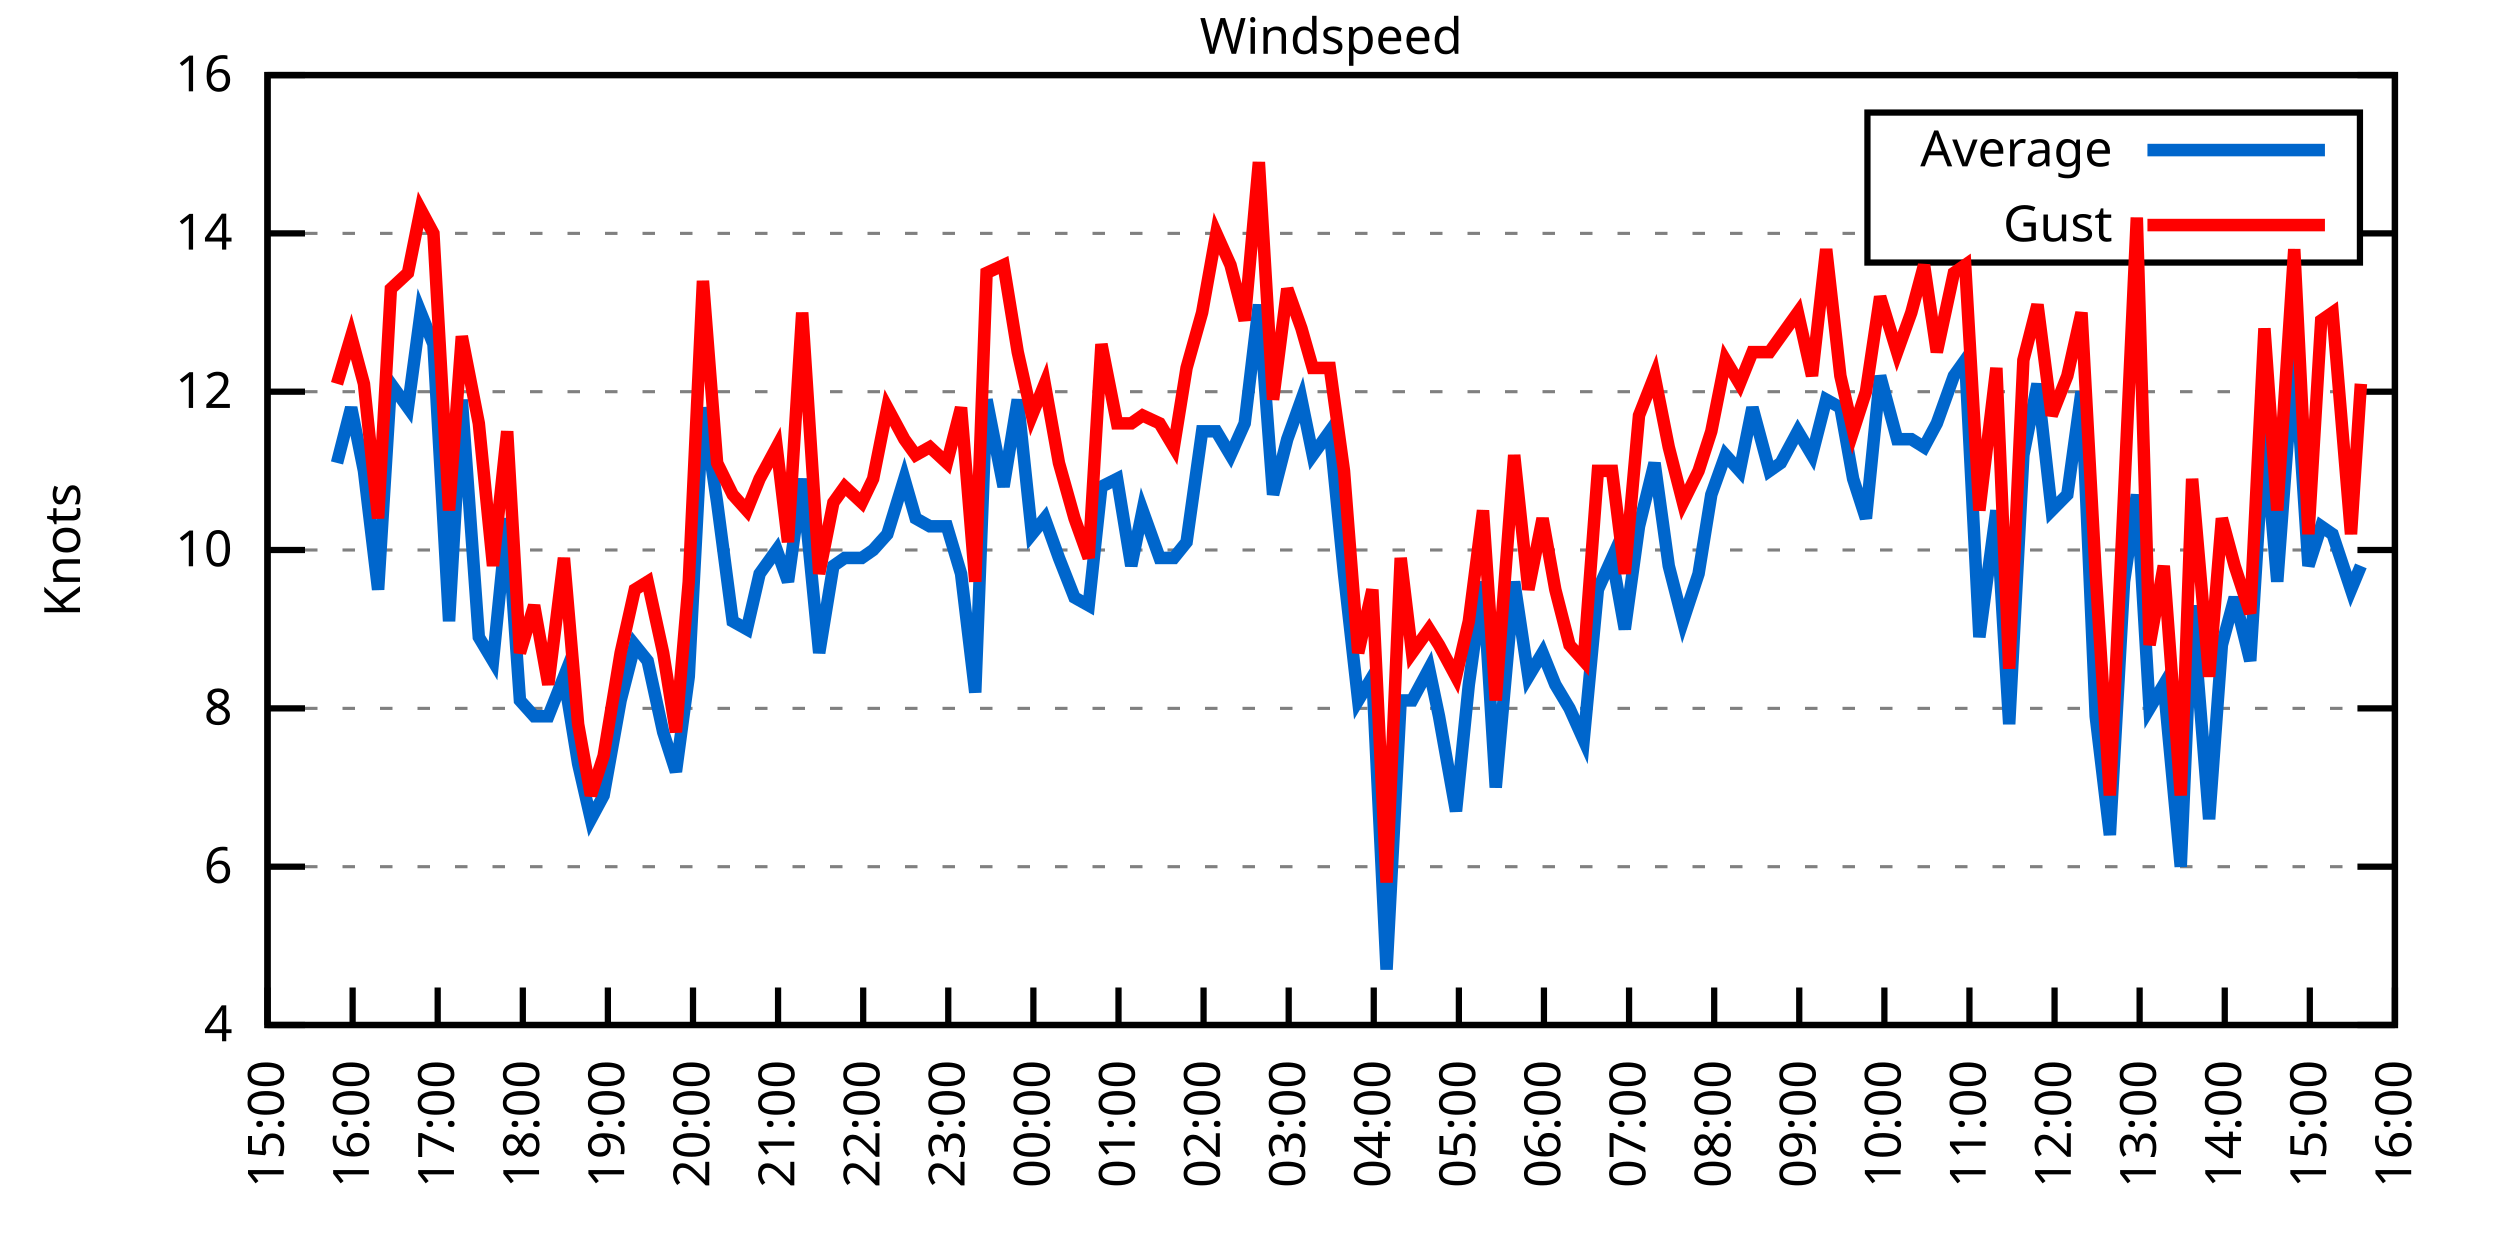
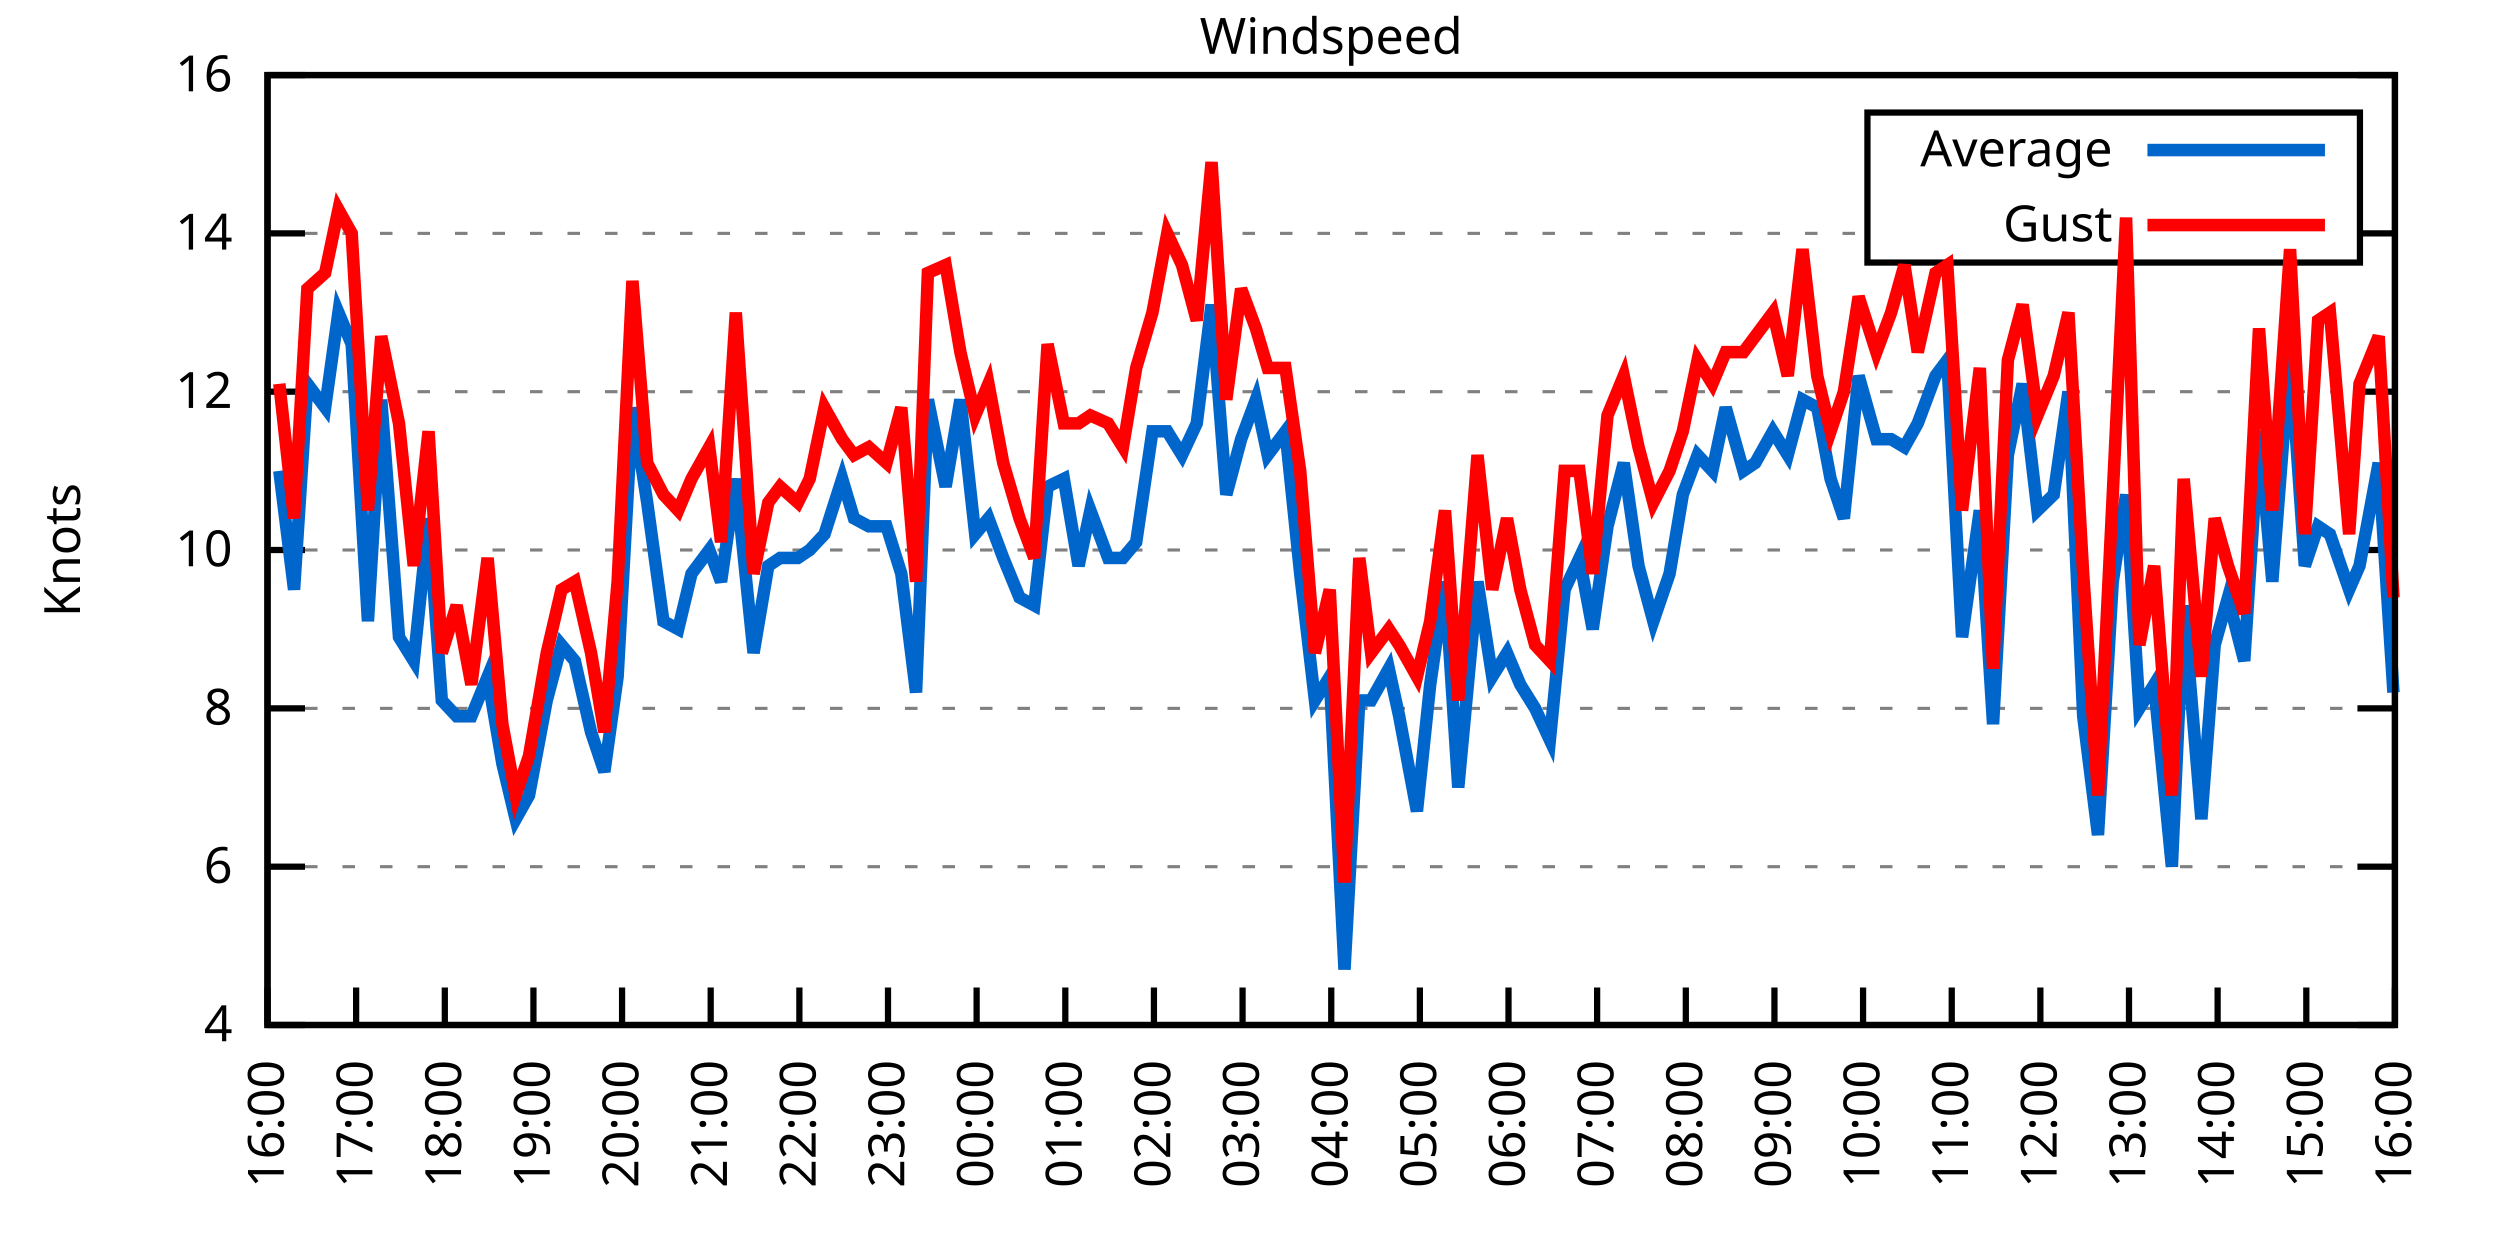
<svg xmlns="http://www.w3.org/2000/svg" xmlns:xlink="http://www.w3.org/1999/xlink" width="400" height="200" viewBox="0 0 400 200">
  <g id="gnuplot_canvas">
    <rect x="0" y="0" width="400" height="200" fill="none" />
    <defs>
      <circle id="gpDot" r="0.5" stroke-width="0.5" stroke="currentColor" />
      <path id="gpPt0" stroke-width="0.333" stroke="currentColor" d="M-1,0 h2 M0,-1 v2" />
      <path id="gpPt1" stroke-width="0.333" stroke="currentColor" d="M-1,-1 L1,1 M1,-1 L-1,1" />
      <path id="gpPt2" stroke-width="0.333" stroke="currentColor" d="M-1,0 L1,0 M0,-1 L0,1 M-1,-1 L1,1 M-1,1 L1,-1" />
      <rect id="gpPt3" stroke-width="0.333" stroke="currentColor" x="-1" y="-1" width="2" height="2" />
      <rect id="gpPt4" stroke-width="0.333" stroke="currentColor" fill="currentColor" x="-1" y="-1" width="2" height="2" />
      <circle id="gpPt5" stroke-width="0.333" stroke="currentColor" cx="0" cy="0" r="1" />
      <use xlink:href="#gpPt5" id="gpPt6" fill="currentColor" stroke="none" />
      <path id="gpPt7" stroke-width="0.333" stroke="currentColor" d="M0,-1.33 L-1.33,0.67 L1.33,0.67 z" />
      <use xlink:href="#gpPt7" id="gpPt8" fill="currentColor" stroke="none" />
      <use xlink:href="#gpPt7" id="gpPt9" stroke="currentColor" transform="rotate(180)" />
      <use xlink:href="#gpPt9" id="gpPt10" fill="currentColor" stroke="none" />
      <use xlink:href="#gpPt3" id="gpPt11" stroke="currentColor" transform="rotate(45)" />
      <use xlink:href="#gpPt11" id="gpPt12" fill="currentColor" stroke="none" />
      <path id="gpPt13" stroke-width="0.333" stroke="currentColor" d="M0,1.330 L1.265,0.411 L0.782,-1.067 L-0.782,-1.076 L-1.265,0.411 z" />
      <use xlink:href="#gpPt13" id="gpPt14" fill="currentColor" stroke="none" />
      <filter id="textbox" filterUnits="objectBoundingBox" x="0" y="0" height="1" width="1">
        <feFlood flood-color="white" flood-opacity="1" result="bgnd" />
        <feComposite in="SourceGraphic" in2="bgnd" operator="atop" />
      </filter>
      <filter id="greybox" filterUnits="objectBoundingBox" x="0" y="0" height="1" width="1">
        <feFlood flood-color="lightgrey" flood-opacity="1" result="grey" />
        <feComposite in="SourceGraphic" in2="grey" operator="atop" />
      </filter>
    </defs>
    <g fill="none" color="white" stroke="currentColor" stroke-width="1.00" stroke-linecap="butt" stroke-linejoin="miter">
</g>
    <g fill="none" color="black" stroke="currentColor" stroke-width="1.00" stroke-linecap="butt" stroke-linejoin="miter">
      <g stroke="none" shape-rendering="crispEdges">
        <polygon fill="rgb(255, 255, 255)" points="42.80,164.00 383.18,164.00 383.18,12.02 42.80,12.02 " />
      </g>
    </g>
    <g fill="none" color="black" stroke="currentColor" stroke-width="1.00" stroke-linecap="butt" stroke-linejoin="miter">
</g>
    <g fill="none" color="black" stroke="black" stroke-width="0.50" stroke-linecap="butt" stroke-linejoin="miter">
</g>
    <g fill="none" color="gray" stroke="currentColor" stroke-width="0.50" stroke-linecap="butt" stroke-linejoin="miter">
      <path stroke="gray" stroke-dasharray="2,4" class="gridline" d="M42.80,164.00 L383.19,164.00  " />
    </g>
    <g fill="none" color="gray" stroke="gray" stroke-width="1.00" stroke-linecap="butt" stroke-linejoin="miter">
</g>
    <g fill="none" color="black" stroke="currentColor" stroke-width="1.00" stroke-linecap="butt" stroke-linejoin="miter">
      <path stroke="black" d="M42.80,164.00 L48.80,164.00 M383.19,164.00 L377.19,164.00  " />
      <g transform="translate(37.20,166.60)" stroke="none" fill="black" font-family="Sans" font-size="8.00" text-anchor="end">
        <text>
          <tspan font-family="Sans"> 4</tspan>
        </text>
      </g>
    </g>
    <g fill="none" color="black" stroke="currentColor" stroke-width="1.00" stroke-linecap="butt" stroke-linejoin="miter">
</g>
    <g fill="none" color="black" stroke="black" stroke-width="0.50" stroke-linecap="butt" stroke-linejoin="miter">
</g>
    <g fill="none" color="gray" stroke="currentColor" stroke-width="0.50" stroke-linecap="butt" stroke-linejoin="miter">
      <path stroke="gray" stroke-dasharray="2,4" class="gridline" d="M42.80,138.67 L383.19,138.67  " />
    </g>
    <g fill="none" color="gray" stroke="gray" stroke-width="1.00" stroke-linecap="butt" stroke-linejoin="miter">
</g>
    <g fill="none" color="black" stroke="currentColor" stroke-width="1.00" stroke-linecap="butt" stroke-linejoin="miter">
      <path stroke="black" d="M42.80,138.67 L48.80,138.67 M383.19,138.67 L377.19,138.67  " />
      <g transform="translate(37.20,141.27)" stroke="none" fill="black" font-family="Sans" font-size="8.00" text-anchor="end">
        <text>
          <tspan font-family="Sans"> 6</tspan>
        </text>
      </g>
    </g>
    <g fill="none" color="black" stroke="currentColor" stroke-width="1.00" stroke-linecap="butt" stroke-linejoin="miter">
</g>
    <g fill="none" color="black" stroke="black" stroke-width="0.50" stroke-linecap="butt" stroke-linejoin="miter">
</g>
    <g fill="none" color="gray" stroke="currentColor" stroke-width="0.50" stroke-linecap="butt" stroke-linejoin="miter">
      <path stroke="gray" stroke-dasharray="2,4" class="gridline" d="M42.80,113.34 L383.19,113.34  " />
    </g>
    <g fill="none" color="gray" stroke="gray" stroke-width="1.00" stroke-linecap="butt" stroke-linejoin="miter">
</g>
    <g fill="none" color="black" stroke="currentColor" stroke-width="1.00" stroke-linecap="butt" stroke-linejoin="miter">
      <path stroke="black" d="M42.80,113.34 L48.80,113.34 M383.19,113.34 L377.19,113.34  " />
      <g transform="translate(37.20,115.94)" stroke="none" fill="black" font-family="Sans" font-size="8.00" text-anchor="end">
        <text>
          <tspan font-family="Sans"> 8</tspan>
        </text>
      </g>
    </g>
    <g fill="none" color="black" stroke="currentColor" stroke-width="1.00" stroke-linecap="butt" stroke-linejoin="miter">
</g>
    <g fill="none" color="black" stroke="black" stroke-width="0.50" stroke-linecap="butt" stroke-linejoin="miter">
</g>
    <g fill="none" color="gray" stroke="currentColor" stroke-width="0.50" stroke-linecap="butt" stroke-linejoin="miter">
      <path stroke="gray" stroke-dasharray="2,4" class="gridline" d="M42.80,88.00 L383.19,88.00  " />
    </g>
    <g fill="none" color="gray" stroke="gray" stroke-width="1.00" stroke-linecap="butt" stroke-linejoin="miter">
</g>
    <g fill="none" color="black" stroke="currentColor" stroke-width="1.00" stroke-linecap="butt" stroke-linejoin="miter">
      <path stroke="black" d="M42.80,88.00 L48.80,88.00 M383.19,88.00 L377.19,88.00  " />
      <g transform="translate(37.20,90.60)" stroke="none" fill="black" font-family="Sans" font-size="8.00" text-anchor="end">
        <text>
          <tspan font-family="Sans"> 10</tspan>
        </text>
      </g>
    </g>
    <g fill="none" color="black" stroke="currentColor" stroke-width="1.00" stroke-linecap="butt" stroke-linejoin="miter">
</g>
    <g fill="none" color="black" stroke="black" stroke-width="0.50" stroke-linecap="butt" stroke-linejoin="miter">
</g>
    <g fill="none" color="gray" stroke="currentColor" stroke-width="0.50" stroke-linecap="butt" stroke-linejoin="miter">
      <path stroke="gray" stroke-dasharray="2,4" class="gridline" d="M42.80,62.67 L383.19,62.67  " />
    </g>
    <g fill="none" color="gray" stroke="gray" stroke-width="1.00" stroke-linecap="butt" stroke-linejoin="miter">
</g>
    <g fill="none" color="black" stroke="currentColor" stroke-width="1.00" stroke-linecap="butt" stroke-linejoin="miter">
      <path stroke="black" d="M42.80,62.67 L48.80,62.67 M383.19,62.67 L377.19,62.67  " />
      <g transform="translate(37.20,65.27)" stroke="none" fill="black" font-family="Sans" font-size="8.00" text-anchor="end">
        <text>
          <tspan font-family="Sans"> 12</tspan>
        </text>
      </g>
    </g>
    <g fill="none" color="black" stroke="currentColor" stroke-width="1.00" stroke-linecap="butt" stroke-linejoin="miter">
</g>
    <g fill="none" color="black" stroke="black" stroke-width="0.50" stroke-linecap="butt" stroke-linejoin="miter">
</g>
    <g fill="none" color="gray" stroke="currentColor" stroke-width="0.50" stroke-linecap="butt" stroke-linejoin="miter">
      <path stroke="gray" stroke-dasharray="2,4" class="gridline" d="M42.80,37.34 L298.79,37.34 M377.59,37.34 L383.19,37.34  " />
    </g>
    <g fill="none" color="gray" stroke="gray" stroke-width="1.00" stroke-linecap="butt" stroke-linejoin="miter">
</g>
    <g fill="none" color="black" stroke="currentColor" stroke-width="1.00" stroke-linecap="butt" stroke-linejoin="miter">
      <path stroke="black" d="M42.80,37.34 L48.80,37.34 M383.19,37.34 L377.19,37.34  " />
      <g transform="translate(37.20,39.94)" stroke="none" fill="black" font-family="Sans" font-size="8.00" text-anchor="end">
        <text>
          <tspan font-family="Sans"> 14</tspan>
        </text>
      </g>
    </g>
    <g fill="none" color="black" stroke="currentColor" stroke-width="1.00" stroke-linecap="butt" stroke-linejoin="miter">
</g>
    <g fill="none" color="black" stroke="black" stroke-width="0.50" stroke-linecap="butt" stroke-linejoin="miter">
</g>
    <g fill="none" color="gray" stroke="currentColor" stroke-width="0.50" stroke-linecap="butt" stroke-linejoin="miter">
      <path stroke="gray" stroke-dasharray="2,4" class="gridline" d="M42.80,12.01 L383.19,12.01  " />
    </g>
    <g fill="none" color="gray" stroke="gray" stroke-width="1.00" stroke-linecap="butt" stroke-linejoin="miter">
</g>
    <g fill="none" color="black" stroke="currentColor" stroke-width="1.00" stroke-linecap="butt" stroke-linejoin="miter">
      <path stroke="black" d="M42.80,12.01 L48.80,12.01 M383.19,12.01 L377.19,12.01  " />
      <g transform="translate(37.20,14.61)" stroke="none" fill="black" font-family="Sans" font-size="8.00" text-anchor="end">
        <text>
          <tspan font-family="Sans"> 16</tspan>
        </text>
      </g>
    </g>
    <g fill="none" color="black" stroke="currentColor" stroke-width="1.00" stroke-linecap="butt" stroke-linejoin="miter">
      <path stroke="black" d="M42.80,164.00 L42.80,158.00  " />
      <g transform="translate(45.40,169.60) rotate(270.00)" stroke="none" fill="black" font-family="Sans" font-size="8.00" text-anchor="end">
        <text>
-           <tspan font-family="Sans">15:00</tspan>
-         </text>
-       </g>
-     </g>
-     <g fill="none" color="black" stroke="currentColor" stroke-width="1.00" stroke-linecap="butt" stroke-linejoin="miter">
-       <path stroke="black" d="M56.42,164.00 L56.42,158.00  " />
-       <g transform="translate(59.02,169.60) rotate(270.00)" stroke="none" fill="black" font-family="Sans" font-size="8.00" text-anchor="end">
-         <text>
          <tspan font-family="Sans">16:00</tspan>
        </text>
      </g>
    </g>
    <g fill="none" color="black" stroke="currentColor" stroke-width="1.00" stroke-linecap="butt" stroke-linejoin="miter">
-       <path stroke="black" d="M70.03,164.00 L70.03,158.00  " />
-       <g transform="translate(72.63,169.60) rotate(270.00)" stroke="none" fill="black" font-family="Sans" font-size="8.00" text-anchor="end">
+       <path stroke="black" d="M56.98,164.00 L56.98,158.00  " />
+       <g transform="translate(59.58,169.60) rotate(270.00)" stroke="none" fill="black" font-family="Sans" font-size="8.00" text-anchor="end">
        <text>
          <tspan font-family="Sans">17:00</tspan>
        </text>
      </g>
    </g>
    <g fill="none" color="black" stroke="currentColor" stroke-width="1.00" stroke-linecap="butt" stroke-linejoin="miter">
-       <path stroke="black" d="M83.65,164.00 L83.65,158.00  " />
-       <g transform="translate(86.25,169.60) rotate(270.00)" stroke="none" fill="black" font-family="Sans" font-size="8.00" text-anchor="end">
+       <path stroke="black" d="M71.17,164.00 L71.17,158.00  " />
+       <g transform="translate(73.77,169.60) rotate(270.00)" stroke="none" fill="black" font-family="Sans" font-size="8.00" text-anchor="end">
        <text>
          <tspan font-family="Sans">18:00</tspan>
        </text>
      </g>
    </g>
    <g fill="none" color="black" stroke="currentColor" stroke-width="1.00" stroke-linecap="butt" stroke-linejoin="miter">
-       <path stroke="black" d="M97.26,164.00 L97.26,158.00  " />
-       <g transform="translate(99.86,169.60) rotate(270.00)" stroke="none" fill="black" font-family="Sans" font-size="8.00" text-anchor="end">
+       <path stroke="black" d="M85.35,164.00 L85.35,158.00  " />
+       <g transform="translate(87.95,169.60) rotate(270.00)" stroke="none" fill="black" font-family="Sans" font-size="8.00" text-anchor="end">
        <text>
          <tspan font-family="Sans">19:00</tspan>
        </text>
      </g>
    </g>
    <g fill="none" color="black" stroke="currentColor" stroke-width="1.00" stroke-linecap="butt" stroke-linejoin="miter">
-       <path stroke="black" d="M110.88,164.00 L110.88,158.00  " />
-       <g transform="translate(113.48,169.60) rotate(270.00)" stroke="none" fill="black" font-family="Sans" font-size="8.00" text-anchor="end">
+       <path stroke="black" d="M99.53,164.00 L99.53,158.00  " />
+       <g transform="translate(102.13,169.60) rotate(270.00)" stroke="none" fill="black" font-family="Sans" font-size="8.00" text-anchor="end">
        <text>
          <tspan font-family="Sans">20:00</tspan>
        </text>
      </g>
    </g>
    <g fill="none" color="black" stroke="currentColor" stroke-width="1.00" stroke-linecap="butt" stroke-linejoin="miter">
-       <path stroke="black" d="M124.49,164.00 L124.49,158.00  " />
-       <g transform="translate(127.09,169.60) rotate(270.00)" stroke="none" fill="black" font-family="Sans" font-size="8.00" text-anchor="end">
+       <path stroke="black" d="M113.71,164.00 L113.71,158.00  " />
+       <g transform="translate(116.31,169.60) rotate(270.00)" stroke="none" fill="black" font-family="Sans" font-size="8.00" text-anchor="end">
        <text>
          <tspan font-family="Sans">21:00</tspan>
        </text>
      </g>
    </g>
    <g fill="none" color="black" stroke="currentColor" stroke-width="1.00" stroke-linecap="butt" stroke-linejoin="miter">
-       <path stroke="black" d="M138.11,164.00 L138.11,158.00  " />
-       <g transform="translate(140.71,169.60) rotate(270.00)" stroke="none" fill="black" font-family="Sans" font-size="8.00" text-anchor="end">
+       <path stroke="black" d="M127.90,164.00 L127.90,158.00  " />
+       <g transform="translate(130.50,169.60) rotate(270.00)" stroke="none" fill="black" font-family="Sans" font-size="8.00" text-anchor="end">
        <text>
          <tspan font-family="Sans">22:00</tspan>
        </text>
      </g>
    </g>
    <g fill="none" color="black" stroke="currentColor" stroke-width="1.00" stroke-linecap="butt" stroke-linejoin="miter">
-       <path stroke="black" d="M151.72,164.00 L151.72,158.00  " />
-       <g transform="translate(154.32,169.60) rotate(270.00)" stroke="none" fill="black" font-family="Sans" font-size="8.00" text-anchor="end">
+       <path stroke="black" d="M142.08,164.00 L142.08,158.00  " />
+       <g transform="translate(144.68,169.60) rotate(270.00)" stroke="none" fill="black" font-family="Sans" font-size="8.00" text-anchor="end">
        <text>
          <tspan font-family="Sans">23:00</tspan>
        </text>
      </g>
    </g>
    <g fill="none" color="black" stroke="currentColor" stroke-width="1.00" stroke-linecap="butt" stroke-linejoin="miter">
-       <path stroke="black" d="M165.34,164.00 L165.34,158.00  " />
-       <g transform="translate(167.94,169.60) rotate(270.00)" stroke="none" fill="black" font-family="Sans" font-size="8.00" text-anchor="end">
+       <path stroke="black" d="M156.26,164.00 L156.26,158.00  " />
+       <g transform="translate(158.86,169.60) rotate(270.00)" stroke="none" fill="black" font-family="Sans" font-size="8.00" text-anchor="end">
        <text>
          <tspan font-family="Sans">00:00</tspan>
        </text>
      </g>
    </g>
    <g fill="none" color="black" stroke="currentColor" stroke-width="1.00" stroke-linecap="butt" stroke-linejoin="miter">
-       <path stroke="black" d="M178.96,164.00 L178.96,158.00  " />
-       <g transform="translate(181.56,169.60) rotate(270.00)" stroke="none" fill="black" font-family="Sans" font-size="8.00" text-anchor="end">
+       <path stroke="black" d="M170.45,164.00 L170.45,158.00  " />
+       <g transform="translate(173.05,169.60) rotate(270.00)" stroke="none" fill="black" font-family="Sans" font-size="8.00" text-anchor="end">
        <text>
          <tspan font-family="Sans">01:00</tspan>
        </text>
      </g>
    </g>
    <g fill="none" color="black" stroke="currentColor" stroke-width="1.00" stroke-linecap="butt" stroke-linejoin="miter">
-       <path stroke="black" d="M192.57,164.00 L192.57,158.00  " />
-       <g transform="translate(195.17,169.60) rotate(270.00)" stroke="none" fill="black" font-family="Sans" font-size="8.00" text-anchor="end">
+       <path stroke="black" d="M184.63,164.00 L184.63,158.00  " />
+       <g transform="translate(187.23,169.60) rotate(270.00)" stroke="none" fill="black" font-family="Sans" font-size="8.00" text-anchor="end">
        <text>
          <tspan font-family="Sans">02:00</tspan>
        </text>
      </g>
    </g>
    <g fill="none" color="black" stroke="currentColor" stroke-width="1.00" stroke-linecap="butt" stroke-linejoin="miter">
-       <path stroke="black" d="M206.19,164.00 L206.19,158.00  " />
-       <g transform="translate(208.79,169.60) rotate(270.00)" stroke="none" fill="black" font-family="Sans" font-size="8.00" text-anchor="end">
+       <path stroke="black" d="M198.81,164.00 L198.81,158.00  " />
+       <g transform="translate(201.41,169.60) rotate(270.00)" stroke="none" fill="black" font-family="Sans" font-size="8.00" text-anchor="end">
        <text>
          <tspan font-family="Sans">03:00</tspan>
        </text>
      </g>
    </g>
    <g fill="none" color="black" stroke="currentColor" stroke-width="1.00" stroke-linecap="butt" stroke-linejoin="miter">
-       <path stroke="black" d="M219.80,164.00 L219.80,158.00  " />
-       <g transform="translate(222.40,169.60) rotate(270.00)" stroke="none" fill="black" font-family="Sans" font-size="8.00" text-anchor="end">
+       <path stroke="black" d="M213.00,164.00 L213.00,158.00  " />
+       <g transform="translate(215.60,169.60) rotate(270.00)" stroke="none" fill="black" font-family="Sans" font-size="8.00" text-anchor="end">
        <text>
          <tspan font-family="Sans">04:00</tspan>
        </text>
      </g>
    </g>
    <g fill="none" color="black" stroke="currentColor" stroke-width="1.00" stroke-linecap="butt" stroke-linejoin="miter">
-       <path stroke="black" d="M233.42,164.00 L233.42,158.00  " />
-       <g transform="translate(236.02,169.60) rotate(270.00)" stroke="none" fill="black" font-family="Sans" font-size="8.00" text-anchor="end">
+       <path stroke="black" d="M227.18,164.00 L227.18,158.00  " />
+       <g transform="translate(229.78,169.60) rotate(270.00)" stroke="none" fill="black" font-family="Sans" font-size="8.00" text-anchor="end">
        <text>
          <tspan font-family="Sans">05:00</tspan>
        </text>
      </g>
    </g>
    <g fill="none" color="black" stroke="currentColor" stroke-width="1.00" stroke-linecap="butt" stroke-linejoin="miter">
-       <path stroke="black" d="M247.03,164.00 L247.03,158.00  " />
-       <g transform="translate(249.63,169.60) rotate(270.00)" stroke="none" fill="black" font-family="Sans" font-size="8.00" text-anchor="end">
+       <path stroke="black" d="M241.36,164.00 L241.36,158.00  " />
+       <g transform="translate(243.96,169.60) rotate(270.00)" stroke="none" fill="black" font-family="Sans" font-size="8.00" text-anchor="end">
        <text>
          <tspan font-family="Sans">06:00</tspan>
        </text>
      </g>
    </g>
    <g fill="none" color="black" stroke="currentColor" stroke-width="1.00" stroke-linecap="butt" stroke-linejoin="miter">
-       <path stroke="black" d="M260.65,164.00 L260.65,158.00  " />
-       <g transform="translate(263.25,169.60) rotate(270.00)" stroke="none" fill="black" font-family="Sans" font-size="8.00" text-anchor="end">
+       <path stroke="black" d="M255.54,164.00 L255.54,158.00  " />
+       <g transform="translate(258.14,169.60) rotate(270.00)" stroke="none" fill="black" font-family="Sans" font-size="8.00" text-anchor="end">
        <text>
          <tspan font-family="Sans">07:00</tspan>
        </text>
      </g>
    </g>
    <g fill="none" color="black" stroke="currentColor" stroke-width="1.00" stroke-linecap="butt" stroke-linejoin="miter">
-       <path stroke="black" d="M274.27,164.00 L274.27,158.00  " />
-       <g transform="translate(276.87,169.60) rotate(270.00)" stroke="none" fill="black" font-family="Sans" font-size="8.00" text-anchor="end">
+       <path stroke="black" d="M269.73,164.00 L269.73,158.00  " />
+       <g transform="translate(272.33,169.60) rotate(270.00)" stroke="none" fill="black" font-family="Sans" font-size="8.00" text-anchor="end">
        <text>
          <tspan font-family="Sans">08:00</tspan>
        </text>
      </g>
    </g>
    <g fill="none" color="black" stroke="currentColor" stroke-width="1.00" stroke-linecap="butt" stroke-linejoin="miter">
-       <path stroke="black" d="M287.88,164.00 L287.88,158.00  " />
-       <g transform="translate(290.48,169.60) rotate(270.00)" stroke="none" fill="black" font-family="Sans" font-size="8.00" text-anchor="end">
+       <path stroke="black" d="M283.91,164.00 L283.91,158.00  " />
+       <g transform="translate(286.51,169.60) rotate(270.00)" stroke="none" fill="black" font-family="Sans" font-size="8.00" text-anchor="end">
        <text>
          <tspan font-family="Sans">09:00</tspan>
        </text>
      </g>
    </g>
    <g fill="none" color="black" stroke="currentColor" stroke-width="1.00" stroke-linecap="butt" stroke-linejoin="miter">
-       <path stroke="black" d="M301.50,164.00 L301.50,158.00  " />
-       <g transform="translate(304.10,169.60) rotate(270.00)" stroke="none" fill="black" font-family="Sans" font-size="8.00" text-anchor="end">
+       <path stroke="black" d="M298.09,164.00 L298.09,158.00  " />
+       <g transform="translate(300.69,169.60) rotate(270.00)" stroke="none" fill="black" font-family="Sans" font-size="8.00" text-anchor="end">
        <text>
          <tspan font-family="Sans">10:00</tspan>
        </text>
      </g>
    </g>
    <g fill="none" color="black" stroke="currentColor" stroke-width="1.00" stroke-linecap="butt" stroke-linejoin="miter">
-       <path stroke="black" d="M315.11,164.00 L315.11,158.00  " />
-       <g transform="translate(317.71,169.60) rotate(270.00)" stroke="none" fill="black" font-family="Sans" font-size="8.00" text-anchor="end">
+       <path stroke="black" d="M312.28,164.00 L312.28,158.00  " />
+       <g transform="translate(314.88,169.60) rotate(270.00)" stroke="none" fill="black" font-family="Sans" font-size="8.00" text-anchor="end">
        <text>
          <tspan font-family="Sans">11:00</tspan>
        </text>
      </g>
    </g>
    <g fill="none" color="black" stroke="currentColor" stroke-width="1.00" stroke-linecap="butt" stroke-linejoin="miter">
-       <path stroke="black" d="M328.73,164.00 L328.73,158.00  " />
-       <g transform="translate(331.33,169.60) rotate(270.00)" stroke="none" fill="black" font-family="Sans" font-size="8.00" text-anchor="end">
+       <path stroke="black" d="M326.46,164.00 L326.46,158.00  " />
+       <g transform="translate(329.06,169.60) rotate(270.00)" stroke="none" fill="black" font-family="Sans" font-size="8.00" text-anchor="end">
        <text>
          <tspan font-family="Sans">12:00</tspan>
        </text>
      </g>
    </g>
    <g fill="none" color="black" stroke="currentColor" stroke-width="1.00" stroke-linecap="butt" stroke-linejoin="miter">
-       <path stroke="black" d="M342.34,164.00 L342.34,158.00  " />
-       <g transform="translate(344.94,169.60) rotate(270.00)" stroke="none" fill="black" font-family="Sans" font-size="8.00" text-anchor="end">
+       <path stroke="black" d="M340.64,164.00 L340.64,158.00  " />
+       <g transform="translate(343.24,169.60) rotate(270.00)" stroke="none" fill="black" font-family="Sans" font-size="8.00" text-anchor="end">
        <text>
          <tspan font-family="Sans">13:00</tspan>
        </text>
      </g>
    </g>
    <g fill="none" color="black" stroke="currentColor" stroke-width="1.00" stroke-linecap="butt" stroke-linejoin="miter">
-       <path stroke="black" d="M355.96,164.00 L355.96,158.00  " />
-       <g transform="translate(358.56,169.60) rotate(270.00)" stroke="none" fill="black" font-family="Sans" font-size="8.00" text-anchor="end">
+       <path stroke="black" d="M354.82,164.00 L354.82,158.00  " />
+       <g transform="translate(357.42,169.60) rotate(270.00)" stroke="none" fill="black" font-family="Sans" font-size="8.00" text-anchor="end">
        <text>
          <tspan font-family="Sans">14:00</tspan>
        </text>
      </g>
    </g>
    <g fill="none" color="black" stroke="currentColor" stroke-width="1.00" stroke-linecap="butt" stroke-linejoin="miter">
-       <path stroke="black" d="M369.57,164.00 L369.57,158.00  " />
-       <g transform="translate(372.17,169.60) rotate(270.00)" stroke="none" fill="black" font-family="Sans" font-size="8.00" text-anchor="end">
+       <path stroke="black" d="M369.01,164.00 L369.01,158.00  " />
+       <g transform="translate(371.61,169.60) rotate(270.00)" stroke="none" fill="black" font-family="Sans" font-size="8.00" text-anchor="end">
        <text>
          <tspan font-family="Sans">15:00</tspan>
        </text>
      </g>
    </g>
    <g fill="none" color="black" stroke="currentColor" stroke-width="1.00" stroke-linecap="butt" stroke-linejoin="miter">
      <path stroke="black" d="M383.19,164.00 L383.19,158.00  " />
      <g transform="translate(385.79,169.60) rotate(270.00)" stroke="none" fill="black" font-family="Sans" font-size="8.00" text-anchor="end">
        <text>
          <tspan font-family="Sans">16:00</tspan>
        </text>
      </g>
    </g>
    <g fill="none" color="black" stroke="currentColor" stroke-width="1.00" stroke-linecap="butt" stroke-linejoin="miter">
</g>
    <g fill="none" color="black" stroke="currentColor" stroke-width="1.00" stroke-linecap="butt" stroke-linejoin="miter">
      <path stroke="black" d="M42.80,12.01 L42.80,164.00 L383.19,164.00 L383.19,12.01 L42.80,12.01 Z  " />
    </g>
    <g fill="none" color="black" stroke="currentColor" stroke-width="1.00" stroke-linecap="butt" stroke-linejoin="miter">
</g>
    <g fill="none" color="black" stroke="currentColor" stroke-width="1.00" stroke-linecap="butt" stroke-linejoin="miter">
      <path stroke="black" d="M298.79,42.01 L298.79,18.01 L377.59,18.01 L377.59,42.01 L298.79,42.01 Z  " />
    </g>
    <g id="Windspeed_plot_1">
      <g fill="none" color="white" stroke="black" stroke-width="2.00" stroke-linecap="butt" stroke-linejoin="miter">
</g>
      <g fill="none" color="black" stroke="currentColor" stroke-width="2.00" stroke-linecap="butt" stroke-linejoin="miter">
        <g transform="translate(337.99,26.61)" stroke="none" fill="black" font-family="Sans" font-size="8.00" text-anchor="end">
          <text>
            <tspan font-family="Sans">Average</tspan>
          </text>
        </g>
      </g>
      <g fill="none" color="black" stroke="currentColor" stroke-width="2.00" stroke-linecap="butt" stroke-linejoin="miter">
-         <path stroke="rgb(  0, 102, 204)" d="M343.59,24.01 L371.99,24.01 M53.92,74.07 L56.19,65.21 L58.23,75.34 L60.50,94.34 L62.54,61.41 L65.27,65.21   L67.31,50.01 L69.35,55.07 L71.85,99.40 L73.89,63.94 L76.61,101.94 L78.88,105.74 L81.15,82.94 L83.19,112.07   L85.46,114.60 L87.73,114.60 L90.23,108.27 L92.50,122.20 L94.54,131.07 L96.58,127.27 L99.30,112.07 L101.57,103.20   L103.62,105.74 L106.11,117.14 L108.15,123.47 L110.20,108.27 L112.47,65.21 L114.74,80.41 L117.23,99.40 L119.50,100.67   L121.54,91.80 L124.27,88.00 L126.08,93.07 L128.35,76.61 L131.07,104.47 L133.34,90.54 L135.16,89.27 L137.88,89.27   L139.70,88.00 L141.97,85.47 L144.69,76.61 L146.51,82.94 L148.77,84.21 L151.50,84.21 L153.77,91.80 L156.04,110.80   L157.85,63.94 L160.57,77.87 L162.84,63.94 L165.11,85.47 L167.16,82.94 L169.43,89.27 L171.92,95.60 L174.19,96.87   L176.23,77.87 L178.73,76.61 L181.00,90.54 L182.81,81.67 L185.54,89.27 L187.81,89.27 L189.85,86.74 L192.34,69.01   L194.61,69.01 L196.88,72.81 L199.15,67.74 L201.42,48.74 L203.69,79.14 L205.96,70.27 L208.23,63.94 L210.04,72.81   L212.77,69.01 L215.04,91.80 L217.31,112.07 L219.58,108.27 L221.85,155.13 L224.11,112.07 L225.93,112.07 L228.65,107.00   L230.24,114.60 L232.96,129.80 L235.01,109.54 L237.28,93.07 L239.32,126.00 L242.27,93.07 L244.54,108.27 L246.81,104.47   L248.85,109.54 L251.12,113.34 L253.39,118.40 L255.66,94.34 L257.93,89.27 L259.97,100.67 L262.24,84.21 L264.73,74.07   L267.00,90.54 L269.27,99.40 L271.77,91.80 L273.81,79.14 L276.08,72.81 L278.35,75.34 L280.39,65.21 L283.12,75.34   L284.93,74.07 L287.65,69.01 L289.92,72.81 L292.19,63.94 L294.46,65.21 L296.50,76.61 L298.55,82.94 L300.82,60.14   L303.54,70.27 L305.81,70.27 L307.85,71.54 L309.89,67.74 L312.62,60.14 L314.43,57.61 L316.70,101.94 L319.42,81.67   L321.47,115.87 L323.74,72.81 L326.00,61.41 L328.27,81.67 L330.77,79.14 L333.04,62.67 L335.31,114.60 L337.58,133.60   L339.85,93.07 L341.89,79.14 L343.93,113.34 L346.20,109.54 L348.92,138.67 L350.74,96.87 L353.46,131.07 L355.50,103.20   L357.55,95.60 L360.04,105.74 L362.31,69.01 L364.36,93.07 L367.08,56.34 L369.35,90.54 L371.39,84.21 L373.21,85.47   L376.16,94.34 L377.74,90.54  " />
+         <path stroke="rgb(  0, 102, 204)" d="M343.59,24.01 L371.99,24.01 M44.69,75.34 L47.05,94.34 L49.18,61.41 L52.02,65.21 L54.15,50.01 L56.27,55.07   L58.87,99.40 L61.00,63.94 L63.84,101.94 L66.20,105.74 L68.57,82.94 L70.69,112.07 L73.06,114.60 L75.42,114.60   L78.02,108.27 L80.38,122.20 L82.51,131.07 L84.64,127.27 L87.48,112.07 L89.84,103.20 L91.97,105.74 L94.57,117.14   L96.70,123.47 L98.82,108.27 L101.19,65.21 L103.55,80.41 L106.15,99.40 L108.51,100.67 L110.64,91.80 L113.48,88.00   L115.37,93.07 L117.73,76.61 L120.57,104.47 L122.93,90.54 L124.82,89.27 L127.66,89.27 L129.55,88.00 L131.92,85.47   L134.75,76.61 L136.64,82.94 L139.01,84.21 L141.84,84.21 L144.21,91.80 L146.57,110.80 L148.46,63.94 L151.30,77.87   L153.66,63.94 L156.03,85.47 L158.15,82.94 L160.52,89.27 L163.12,95.60 L165.48,96.87 L167.61,77.87 L170.21,76.61   L172.57,90.54 L174.46,81.67 L177.30,89.27 L179.67,89.27 L181.79,86.74 L184.39,69.01 L186.76,69.01 L189.12,72.81   L191.48,67.74 L193.85,48.74 L196.21,79.14 L198.58,70.27 L200.94,63.94 L202.83,72.81 L205.67,69.01 L208.03,91.80   L210.39,112.07 L212.76,108.27 L215.12,155.13 L217.49,112.07 L219.38,112.07 L222.21,107.00 L223.87,114.60 L226.71,129.80   L228.83,109.54 L231.20,93.07 L233.32,126.00 L236.40,93.07 L238.76,108.27 L241.12,104.47 L243.25,109.54 L245.62,113.34   L247.98,118.40 L250.34,94.34 L252.71,89.27 L254.83,100.67 L257.20,84.21 L259.80,74.07 L262.16,90.54 L264.53,99.40   L267.13,91.80 L269.25,79.14 L271.62,72.81 L273.98,75.34 L276.11,65.21 L278.95,75.34 L280.84,74.07 L283.67,69.01   L286.04,72.81 L288.40,63.94 L290.76,65.21 L292.89,76.61 L295.02,82.94 L297.38,60.14 L300.22,70.27 L302.58,70.27   L304.71,71.54 L306.84,67.74 L309.68,60.14 L311.57,57.61 L313.93,101.94 L316.77,81.67 L318.89,115.87 L321.26,72.81   L323.62,61.41 L325.99,81.67 L328.59,79.14 L330.95,62.67 L333.31,114.60 L335.68,133.60 L338.04,93.07 L340.17,79.14   L342.30,113.34 L344.66,109.54 L347.50,138.67 L349.39,96.87 L352.22,131.07 L354.35,103.20 L356.48,95.60 L359.08,105.74   L361.44,69.01 L363.57,93.07 L366.41,56.34 L368.77,90.54 L370.90,84.21 L372.79,85.47 L375.86,94.34 L377.52,90.54   L380.59,74.07 L382.95,110.80  " />
      </g>
    </g>
    <g id="Windspeed_plot_2">
      <g fill="none" color="black" stroke="currentColor" stroke-width="2.00" stroke-linecap="butt" stroke-linejoin="miter">
        <g transform="translate(337.99,38.61)" stroke="none" fill="black" font-family="Sans" font-size="8.00" text-anchor="end">
          <text>
            <tspan font-family="Sans">Gust</tspan>
          </text>
        </g>
      </g>
      <g fill="none" color="black" stroke="currentColor" stroke-width="2.00" stroke-linecap="butt" stroke-linejoin="miter">
-         <path stroke="rgb(255,   0,   0)" d="M343.59,36.01 L371.99,36.01 M53.92,61.41 L56.19,53.81 L58.23,61.41 L60.50,82.94 L62.54,46.21 L65.27,43.67   L67.31,33.54 L69.35,37.34 L71.85,81.67 L73.89,53.81 L76.61,67.74 L78.88,90.54 L81.15,69.01 L83.19,104.47   L85.46,96.87 L87.73,109.54 L90.23,89.27 L92.50,115.87 L94.54,127.27 L96.58,120.94 L99.30,104.47 L101.57,94.34   L103.62,93.07 L106.11,104.47 L108.15,117.14 L110.20,93.07 L112.47,44.94 L114.74,74.07 L117.23,79.14 L119.50,81.67   L121.54,76.61 L124.27,71.54 L126.08,86.74 L128.35,50.01 L131.07,91.80 L133.34,80.41 L135.16,77.87 L137.88,80.41   L139.70,76.61 L141.97,65.21 L144.69,70.27 L146.51,72.81 L148.77,71.54 L151.50,74.07 L153.77,65.21 L156.04,93.07   L157.85,43.67 L160.57,42.41 L162.84,56.34 L165.11,66.47 L167.16,61.41 L169.43,74.07 L171.92,82.94 L174.19,89.27   L176.23,55.07 L178.73,67.74 L181.00,67.74 L182.81,66.47 L185.54,67.74 L187.81,71.54 L189.85,58.87 L192.34,50.01   L194.61,37.34 L196.88,42.41 L199.15,51.27 L201.42,25.94 L203.69,63.94 L205.96,46.21 L208.23,52.54 L210.04,58.87   L212.77,58.87 L215.04,75.34 L217.31,104.47 L219.58,94.34 L221.85,141.20 L224.11,89.27 L225.93,104.47 L228.65,100.67   L230.24,103.20 L232.96,108.27 L235.01,99.40 L237.28,81.67 L239.32,112.07 L242.27,72.81 L244.54,94.34 L246.81,82.94   L248.85,94.34 L251.12,103.20 L253.39,105.74 L255.66,75.34 L257.93,75.34 L259.97,91.80 L262.24,66.47 L264.73,60.14   L267.00,71.54 L269.27,80.41 L271.77,75.34 L273.81,69.01 L276.08,57.61 L278.35,61.41 L280.39,56.34 L283.12,56.34   L284.93,53.81 L287.65,50.01 L289.92,60.14 L292.19,39.87 L294.46,60.14 L296.50,69.01 L298.55,62.67 L300.82,47.47   L303.54,56.34 L305.81,50.01 L307.85,42.41 L309.89,56.34 L312.62,43.67 L314.43,42.41 L316.70,81.67 L319.42,58.87   L321.47,107.00 L323.74,57.61 L326.00,48.74 L328.27,66.47 L330.77,60.14 L333.04,50.01 L335.31,91.80 L337.58,127.27   L339.85,79.14 L341.89,34.81 L343.93,103.20 L346.20,90.54 L348.92,127.27 L350.74,76.61 L353.46,108.27 L355.50,82.94   L357.55,90.54 L360.04,98.14 L362.31,52.54 L364.36,81.67 L367.08,39.87 L369.35,85.47 L371.39,51.27 L373.21,50.01   L376.16,85.47 L377.74,61.41  " />
+         <path stroke="rgb(255,   0,   0)" d="M343.59,36.01 L371.99,36.01 M44.69,61.41 L47.05,82.94 L49.18,46.21 L52.02,43.67 L54.15,33.54 L56.27,37.34   L58.87,81.67 L61.00,53.81 L63.84,67.74 L66.20,90.54 L68.57,69.01 L70.69,104.47 L73.06,96.87 L75.42,109.54   L78.02,89.27 L80.38,115.87 L82.51,127.27 L84.64,120.94 L87.48,104.47 L89.84,94.34 L91.97,93.07 L94.57,104.47   L96.70,117.14 L98.82,93.07 L101.19,44.94 L103.55,74.07 L106.15,79.14 L108.51,81.67 L110.64,76.61 L113.48,71.54   L115.37,86.74 L117.73,50.01 L120.57,91.80 L122.93,80.41 L124.82,77.87 L127.66,80.41 L129.55,76.61 L131.92,65.21   L134.75,70.27 L136.64,72.81 L139.01,71.54 L141.84,74.07 L144.21,65.21 L146.57,93.07 L148.46,43.67 L151.30,42.41   L153.66,56.34 L156.03,66.47 L158.15,61.41 L160.52,74.07 L163.12,82.94 L165.48,89.27 L167.61,55.07 L170.21,67.74   L172.57,67.74 L174.46,66.47 L177.30,67.74 L179.67,71.54 L181.79,58.87 L184.39,50.01 L186.76,37.34 L189.12,42.41   L191.48,51.27 L193.85,25.94 L196.21,63.94 L198.58,46.21 L200.94,52.54 L202.83,58.87 L205.67,58.87 L208.03,75.34   L210.39,104.47 L212.76,94.34 L215.12,141.20 L217.49,89.27 L219.38,104.47 L222.21,100.67 L223.87,103.20 L226.71,108.27   L228.83,99.40 L231.20,81.67 L233.32,112.07 L236.40,72.81 L238.76,94.34 L241.12,82.94 L243.25,94.34 L245.62,103.20   L247.98,105.74 L250.34,75.34 L252.71,75.34 L254.83,91.80 L257.20,66.47 L259.80,60.14 L262.16,71.54 L264.53,80.41   L267.13,75.34 L269.25,69.01 L271.62,57.61 L273.98,61.41 L276.11,56.34 L278.95,56.34 L280.84,53.81 L283.67,50.01   L286.04,60.14 L288.40,39.87 L290.76,60.14 L292.89,69.01 L295.02,62.67 L297.38,47.47 L300.22,56.34 L302.58,50.01   L304.71,42.41 L306.84,56.34 L309.68,43.67 L311.57,42.41 L313.93,81.67 L316.77,58.87 L318.89,107.00 L321.26,57.61   L323.62,48.74 L325.99,66.47 L328.59,60.14 L330.95,50.01 L333.31,91.80 L335.68,127.27 L338.04,79.14 L340.17,34.81   L342.30,103.20 L344.66,90.54 L347.50,127.27 L349.39,76.61 L352.22,108.27 L354.35,82.94 L356.48,90.54 L359.08,98.14   L361.44,52.54 L363.57,81.67 L366.41,39.87 L368.77,85.47 L370.90,51.27 L372.79,50.01 L375.86,85.47 L377.52,61.41   L380.59,53.81 L382.95,95.60  " />
      </g>
    </g>
    <g fill="none" color="black" stroke="currentColor" stroke-width="2.00" stroke-linecap="butt" stroke-linejoin="miter">
</g>
    <g fill="none" color="black" stroke="black" stroke-width="1.00" stroke-linecap="butt" stroke-linejoin="miter">
</g>
    <g fill="none" color="black" stroke="currentColor" stroke-width="1.00" stroke-linecap="butt" stroke-linejoin="miter">
      <path stroke="black" d="M42.80,12.01 L42.80,164.00 L383.19,164.00 L383.19,12.01 L42.80,12.01 Z  " />
      <g transform="translate(12.80,88.01) rotate(270.00)" stroke="none" fill="black" font-family="Sans" font-size="8.00" text-anchor="middle">
        <text>
          <tspan font-family="Sans">Knots</tspan>
        </text>
      </g>
    </g>
    <g fill="none" color="black" stroke="currentColor" stroke-width="1.00" stroke-linecap="butt" stroke-linejoin="miter">
</g>
    <g fill="none" color="black" stroke="currentColor" stroke-width="1.00" stroke-linecap="butt" stroke-linejoin="miter">
      <g transform="translate(212.99,8.61)" stroke="none" fill="black" font-family="Sans" font-size="8.00" text-anchor="middle">
        <text>
          <tspan font-family="Sans">Windspeed</tspan>
        </text>
      </g>
    </g>
    <g fill="none" color="black" stroke="currentColor" stroke-width="1.00" stroke-linecap="butt" stroke-linejoin="miter">
</g>
  </g>
</svg>
